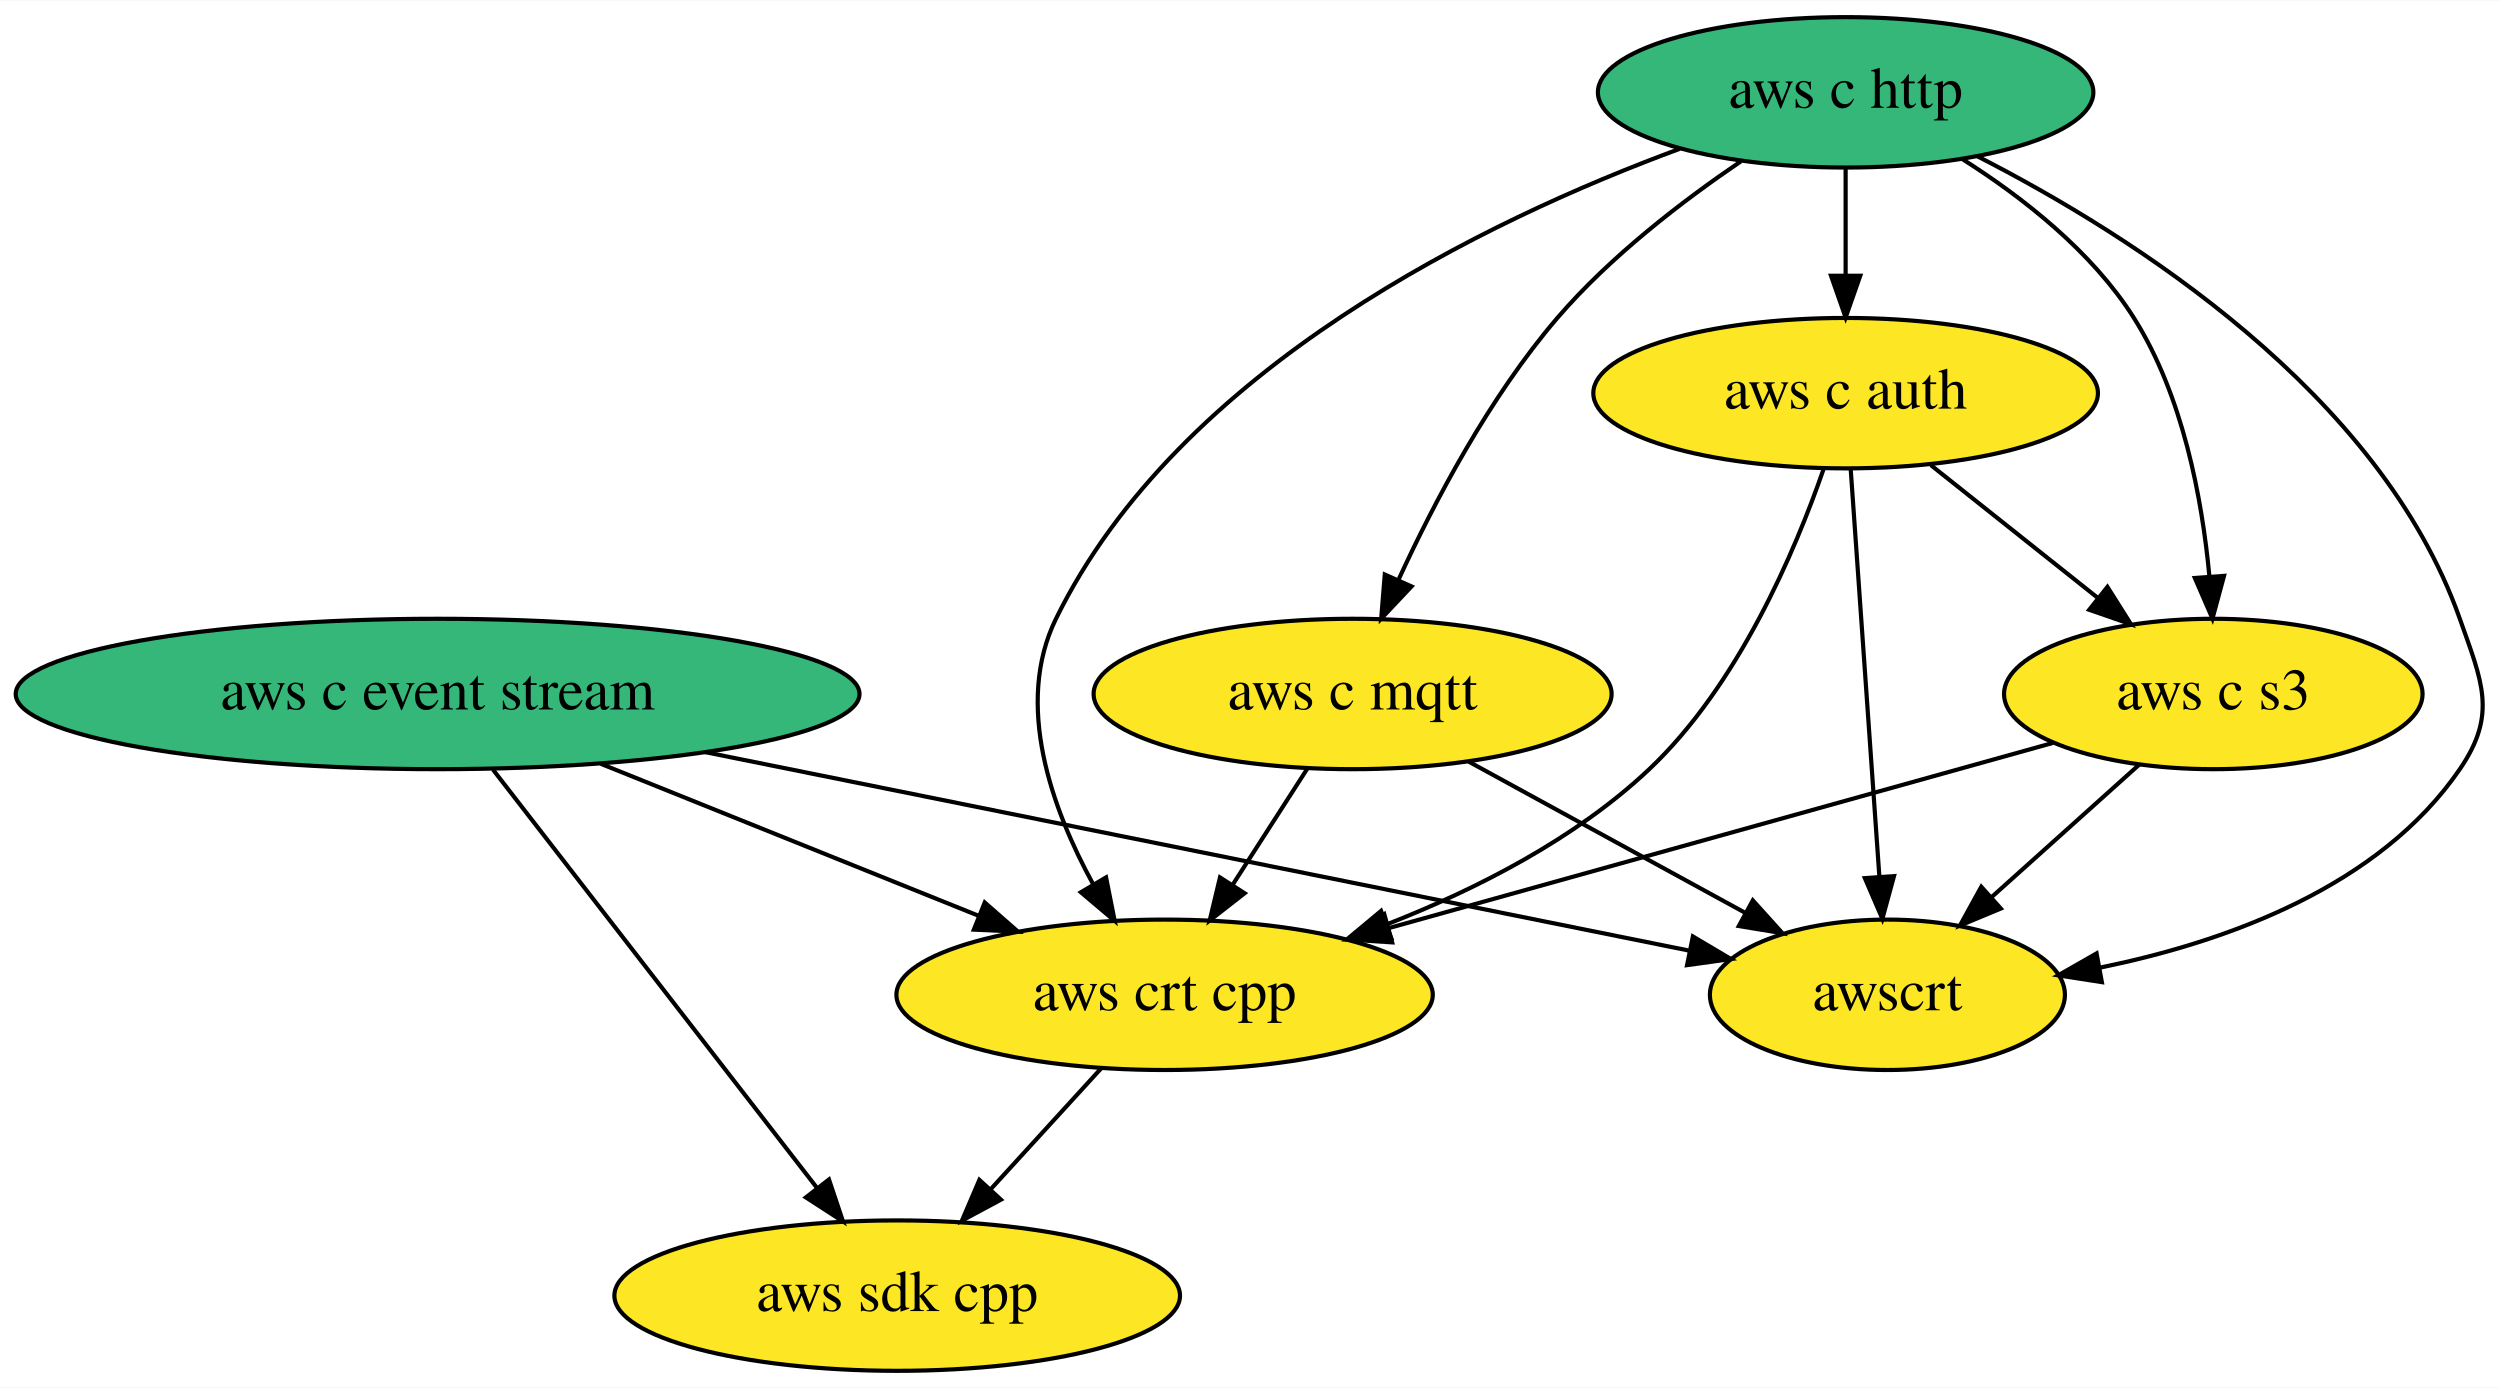
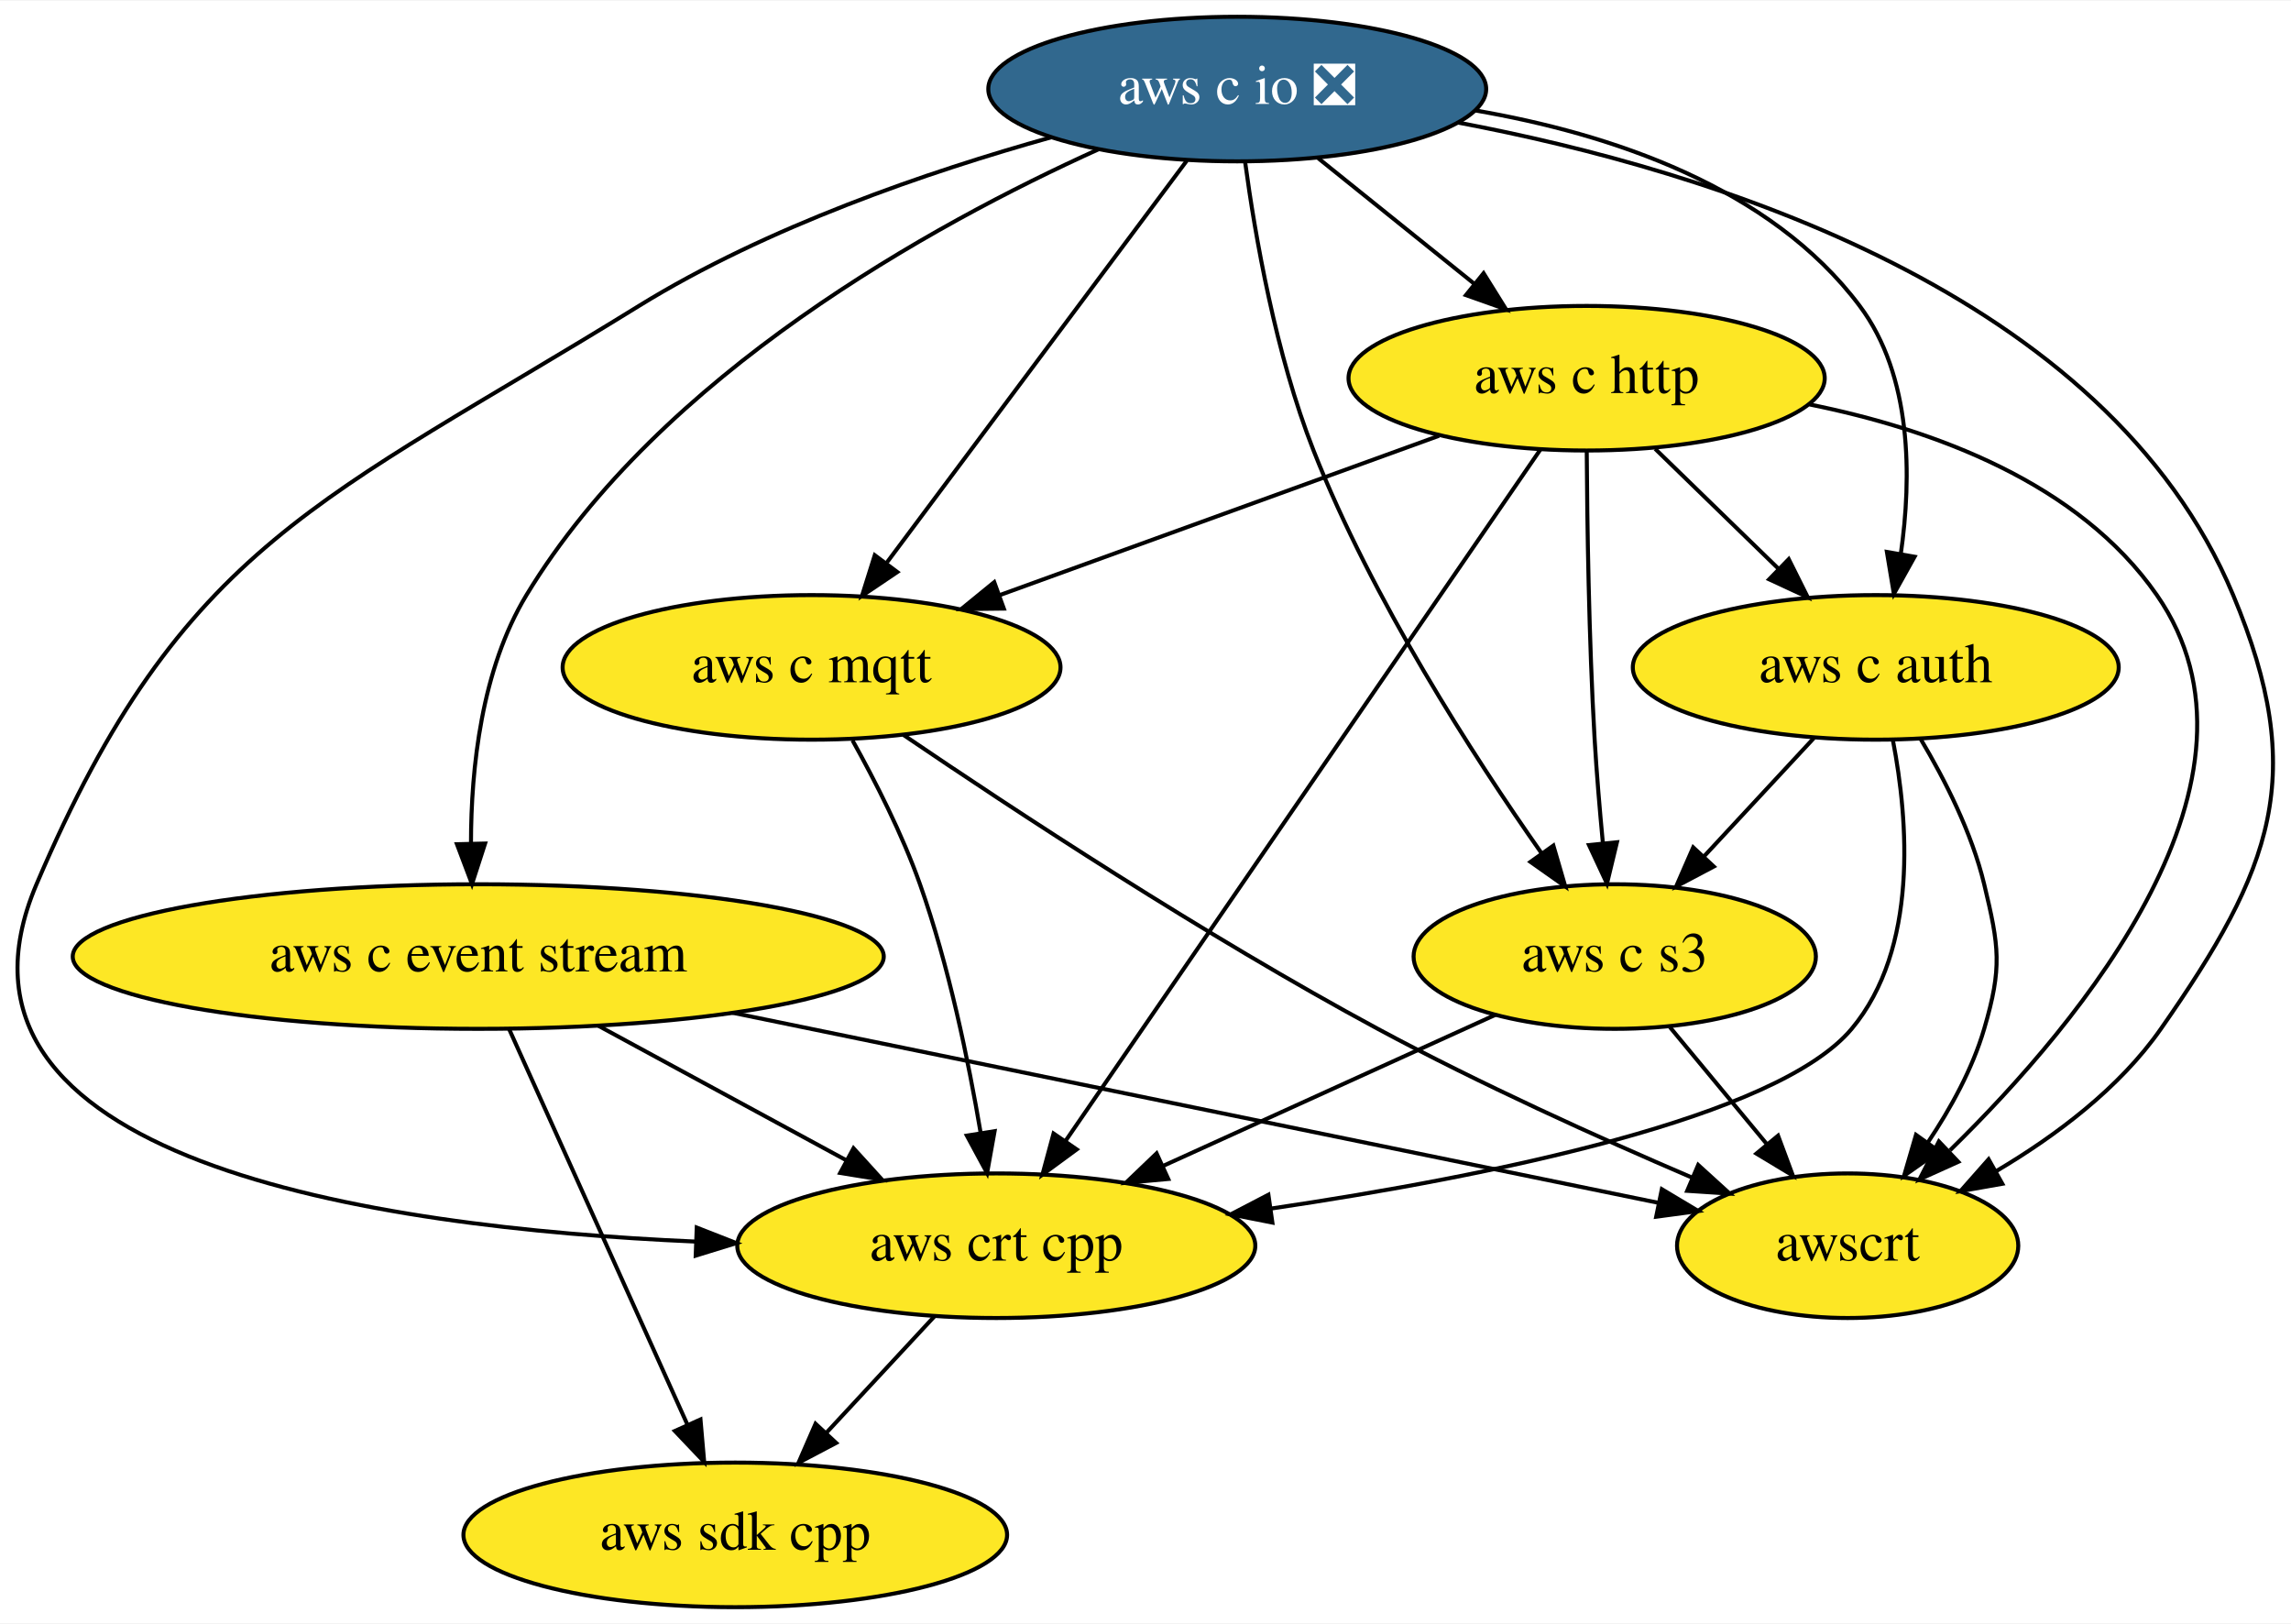
- <svg xmlns="http://www.w3.org/2000/svg" xmlns:xlink="http://www.w3.org/1999/xlink" width="598pt" height="332pt" viewBox="0.00 0.00 598.36 332.00">
-   <g id="graph0" class="graph" transform="scale(1 1) rotate(0) translate(4 328)">
-     <polygon fill="white" stroke="transparent" points="-4,4 -4,-328 594.36,-328 594.36,4 -4,4" />
+ <svg xmlns="http://www.w3.org/2000/svg" xmlns:xlink="http://www.w3.org/1999/xlink" width="570pt" height="404pt" viewBox="0.00 0.00 570.49 404.00">
+   <g id="graph0" class="graph" transform="scale(1 1) rotate(0) translate(4 400)">
+     <polygon fill="white" stroke="transparent" points="-4,4 -4,-400 566.49,-400 566.49,4 -4,4" />
    <g id="node1" class="node">
      <g id="a_node1">
        <a xlink:href="https://github.com/conda-forge/aws-sdk-cpp-feedstock" xlink:title="aws sdk cpp">
-           <ellipse fill="#fde725" stroke="black" cx="210.74" cy="-18" rx="67.69" ry="18" />
-           <text text-anchor="middle" x="210.74" y="-14.3" font-family="Times,serif" font-size="14.00">aws sdk cpp</text>
+           <ellipse fill="#fde725" stroke="black" cx="179.09" cy="-18" rx="67.69" ry="18" />
+           <text text-anchor="middle" x="179.09" y="-14.3" font-family="Times,serif" font-size="14.00">aws sdk cpp</text>
        </a>
      </g>
    </g>
    <g id="node2" class="node">
      <g id="a_node2">
        <a xlink:href="https://github.com/conda-forge/aws-c-event-stream-feedstock" xlink:title="aws c event stream">
-           <ellipse fill="#35b779" stroke="black" cx="100.74" cy="-162" rx="100.98" ry="18" />
-           <text text-anchor="middle" x="100.74" y="-158.3" font-family="Times,serif" font-size="14.00">aws c event stream</text>
+           <ellipse fill="#fde725" stroke="black" cx="115.09" cy="-162" rx="100.98" ry="18" />
+           <text text-anchor="middle" x="115.09" y="-158.3" font-family="Times,serif" font-size="14.00">aws c event stream</text>
+         </a>
+       </g>
+     </g>
+     <g id="edge1" class="edge">
+       <path fill="none" stroke="black" d="M122.81,-143.87C133.82,-119.46 154.11,-74.43 167.09,-45.64" />
+       <polygon fill="black" stroke="black" points="170.43,-46.74 171.35,-36.19 164.05,-43.87 170.43,-46.74" />
+     </g>
+     <g id="node3" class="node">
+       <g id="a_node3">
+         <a xlink:href="https://github.com/conda-forge/aws-crt-cpp-feedstock" xlink:title="aws crt cpp">
+           <ellipse fill="#fde725" stroke="black" cx="244.09" cy="-90" rx="64.5" ry="18" />
+           <text text-anchor="middle" x="244.09" y="-86.3" font-family="Times,serif" font-size="14.00">aws crt cpp</text>
        </a>
      </g>
    </g>
    <g id="edge2" class="edge">
-       <path fill="none" stroke="black" d="M114.01,-143.87C133.36,-118.9 169.42,-72.35 191.62,-43.68" />
-       <polygon fill="black" stroke="black" points="194.41,-45.8 197.77,-35.75 188.88,-41.51 194.41,-45.8" />
+       <path fill="none" stroke="black" d="M145.01,-144.76C163.39,-134.79 187.08,-121.94 206.69,-111.3" />
+       <polygon fill="black" stroke="black" points="208.54,-114.27 215.66,-106.43 205.21,-108.12 208.54,-114.27" />
    </g>
-     <g id="node6" class="node">
-       <g id="a_node6">
-         <a xlink:href="https://github.com/conda-forge/aws-crt-cpp-feedstock" xlink:title="aws crt cpp">
-           <ellipse fill="#fde725" stroke="black" cx="274.74" cy="-90" rx="64.19" ry="18" />
-           <text text-anchor="middle" x="274.74" y="-86.3" font-family="Times,serif" font-size="14.00">aws crt cpp</text>
-         </a>
-       </g>
-     </g>
-     <g id="edge1" class="edge">
-       <path fill="none" stroke="black" d="M139.79,-145.29C166.59,-134.51 202.22,-120.18 230.13,-108.95" />
-       <polygon fill="black" stroke="black" points="231.69,-112.09 239.66,-105.11 229.08,-105.6 231.69,-112.09" />
-     </g>
-     <g id="node8" class="node">
-       <g id="a_node8">
+     <g id="node4" class="node">
+       <g id="a_node4">
        <a xlink:href="https://github.com/conda-forge/awscrt-feedstock" xlink:title="awscrt">
-           <ellipse fill="#fde725" stroke="black" cx="447.74" cy="-90" rx="42.49" ry="18" />
-           <text text-anchor="middle" x="447.74" y="-86.3" font-family="Times,serif" font-size="14.00">awscrt</text>
+           <ellipse fill="#fde725" stroke="black" cx="456.09" cy="-90" rx="42.49" ry="18" />
+           <text text-anchor="middle" x="456.09" y="-86.3" font-family="Times,serif" font-size="14.00">awscrt</text>
        </a>
      </g>
    </g>
    <g id="edge3" class="edge">
-       <path fill="none" stroke="black" d="M164.79,-148.08C232.91,-134.34 339.09,-112.92 400.16,-100.6" />
-       <polygon fill="black" stroke="black" points="401.18,-103.96 410.29,-98.56 399.79,-97.1 401.18,-103.96" />
+       <path fill="none" stroke="black" d="M178.43,-148C245.26,-134.28 349.01,-112.98 408.96,-100.68" />
+       <polygon fill="black" stroke="black" points="409.82,-104.07 418.91,-98.63 408.41,-97.22 409.82,-104.07" />
    </g>
-     <g id="node3" class="node">
-       <g id="a_node3">
-         <a xlink:href="https://github.com/conda-forge/aws-c-http-feedstock" xlink:title="aws c http">
-           <ellipse fill="#35b779" stroke="black" cx="437.74" cy="-306" rx="59.29" ry="18" />
-           <text text-anchor="middle" x="437.74" y="-302.3" font-family="Times,serif" font-size="14.00">aws c http</text>
-         </a>
-       </g>
+     <g id="edge4" class="edge">
+       <path fill="none" stroke="black" d="M228.69,-72.41C220.63,-63.73 210.62,-52.95 201.7,-43.34" />
+       <polygon fill="black" stroke="black" points="204.21,-40.9 194.84,-35.96 199.08,-45.67 204.21,-40.9" />
    </g>
-     <g id="node4" class="node">
-       <g id="a_node4">
-         <a xlink:href="https://github.com/conda-forge/aws-c-mqtt-feedstock" xlink:title="aws c mqtt">
-           <ellipse fill="#fde725" stroke="black" cx="319.74" cy="-162" rx="61.99" ry="18" />
-           <text text-anchor="middle" x="319.74" y="-158.3" font-family="Times,serif" font-size="14.00">aws c mqtt</text>
+     <g id="node5" class="node">
+       <g id="a_node5">
+         <a xlink:href="https://github.com/conda-forge/aws-c-io-feedstock/pull/211" xlink:title="aws c io ❎">
+           <ellipse fill="#31688e" stroke="black" cx="304.09" cy="-378" rx="61.99" ry="18" />
+           <text text-anchor="middle" x="304.09" y="-374.3" font-family="Times,serif" font-size="14.00" fill="white">aws c io ❎</text>
        </a>
      </g>
    </g>
    <g id="edge5" class="edge">
-       <path fill="none" stroke="black" d="M412.69,-289.5C398.59,-279.92 381.34,-266.67 368.74,-252 352.5,-233.08 339.25,-207.92 330.65,-189.18" />
-       <polygon fill="black" stroke="black" points="333.84,-187.74 326.58,-180.03 327.44,-190.59 333.84,-187.74" />
+       <path fill="none" stroke="black" d="M269.54,-363C228.21,-344.3 160.44,-307.01 127.09,-252 115.88,-233.5 113.3,-208.9 113.28,-190.26" />
+       <polygon fill="black" stroke="black" points="116.79,-190.14 113.53,-180.06 109.79,-189.97 116.79,-190.14" />
    </g>
-     <g id="node5" class="node">
-       <g id="a_node5">
-         <a xlink:href="https://github.com/conda-forge/aws-c-auth-feedstock" xlink:title="aws c auth">
-           <ellipse fill="#fde725" stroke="black" cx="437.74" cy="-234" rx="60.39" ry="18" />
-           <text text-anchor="middle" x="437.74" y="-230.3" font-family="Times,serif" font-size="14.00">aws c auth</text>
+     <g id="edge6" class="edge">
+       <path fill="none" stroke="black" d="M257.85,-366.01C227.22,-357.46 186.98,-343.7 155.09,-324 76.47,-275.43 41.33,-265.01 5.09,-180 -24.17,-111.35 88.7,-94.52 169.22,-91.03" />
+       <polygon fill="black" stroke="black" points="169.5,-94.52 179.37,-90.65 169.24,-87.53 169.5,-94.52" />
+     </g>
+     <g id="edge7" class="edge">
+       <path fill="none" stroke="black" d="M359.1,-369.65C422.06,-357.75 520.56,-327.4 552.09,-252 570.87,-207.11 561.95,-183.9 534.09,-144 523.77,-129.21 507.89,-117.34 493.15,-108.61" />
+       <polygon fill="black" stroke="black" points="494.61,-105.42 484.18,-103.58 491.19,-111.52 494.61,-105.42" />
+     </g>
+     <g id="node6" class="node">
+       <g id="a_node6">
+         <a xlink:href="https://github.com/conda-forge/aws-c-http-feedstock" xlink:title="aws c http">
+           <ellipse fill="#fde725" stroke="black" cx="391.09" cy="-306" rx="59.29" ry="18" />
+           <text text-anchor="middle" x="391.09" y="-302.3" font-family="Times,serif" font-size="14.00">aws c http</text>
        </a>
      </g>
    </g>
-     <g id="edge4" class="edge">
-       <path fill="none" stroke="black" d="M437.74,-287.7C437.74,-279.98 437.74,-270.71 437.74,-262.11" />
-       <polygon fill="black" stroke="black" points="441.24,-262.1 437.74,-252.1 434.24,-262.1 441.24,-262.1" />
-     </g>
-     <g id="edge7" class="edge">
-       <path fill="none" stroke="black" d="M398.05,-292.49C351.87,-275.46 278.19,-240.04 248.74,-180 238.74,-159.6 247.67,-134.64 257.7,-116.35" />
-       <polygon fill="black" stroke="black" points="260.73,-118.1 262.79,-107.7 254.7,-114.54 260.73,-118.1" />
+     <g id="edge8" class="edge">
+       <path fill="none" stroke="black" d="M324.27,-360.76C335.8,-351.49 350.43,-339.71 363.07,-329.55" />
+       <polygon fill="black" stroke="black" points="365.43,-332.14 371.03,-323.15 361.04,-326.69 365.43,-332.14" />
    </g>
    <g id="node7" class="node">
      <g id="a_node7">
-         <a xlink:href="https://github.com/conda-forge/aws-c-s3-feedstock" xlink:title="aws c s3">
-           <ellipse fill="#fde725" stroke="black" cx="525.74" cy="-162" rx="50.09" ry="18" />
-           <text text-anchor="middle" x="525.74" y="-158.3" font-family="Times,serif" font-size="14.00">aws c s3</text>
+         <a xlink:href="https://github.com/conda-forge/aws-c-mqtt-feedstock" xlink:title="aws c mqtt">
+           <ellipse fill="#fde725" stroke="black" cx="198.09" cy="-234" rx="61.99" ry="18" />
+           <text text-anchor="middle" x="198.09" y="-230.3" font-family="Times,serif" font-size="14.00">aws c mqtt</text>
        </a>
      </g>
    </g>
-     <g id="edge6" class="edge">
-       <path fill="none" stroke="black" d="M465.54,-290.11C479.98,-280.98 496.66,-267.97 506.74,-252 518.44,-233.46 523.04,-208.87 524.8,-190.23" />
-       <polygon fill="black" stroke="black" points="528.31,-190.27 525.54,-180.04 521.32,-189.76 528.31,-190.27" />
+     <g id="edge9" class="edge">
+       <path fill="none" stroke="black" d="M291.52,-360.15C273.03,-335.39 238.38,-288.97 216.88,-260.16" />
+       <polygon fill="black" stroke="black" points="219.44,-257.74 210.65,-251.82 213.83,-261.93 219.44,-257.74" />
    </g>
-     <g id="edge8" class="edge">
-       <path fill="none" stroke="black" d="M469.3,-290.68C506.5,-271.65 565.69,-234.02 584.74,-180 590.06,-164.91 593.79,-157.2 584.74,-144 565.51,-115.93 529.11,-102.73 498.66,-96.51" />
-       <polygon fill="black" stroke="black" points="499.07,-93.03 488.6,-94.66 497.8,-99.91 499.07,-93.03" />
-     </g>
-     <g id="edge9" class="edge">
-       <path fill="none" stroke="black" d="M308.85,-144.05C303.49,-135.71 296.91,-125.49 290.97,-116.25" />
-       <polygon fill="black" stroke="black" points="293.89,-114.31 285.53,-107.79 288,-118.09 293.89,-114.31" />
+     <g id="node8" class="node">
+       <g id="a_node8">
+         <a xlink:href="https://github.com/conda-forge/aws-c-auth-feedstock" xlink:title="aws c auth">
+           <ellipse fill="#fde725" stroke="black" cx="463.09" cy="-234" rx="60.5" ry="18" />
+           <text text-anchor="middle" x="463.09" y="-230.3" font-family="Times,serif" font-size="14.00">aws c auth</text>
+         </a>
+       </g>
    </g>
    <g id="edge10" class="edge">
-       <path fill="none" stroke="black" d="M347.52,-145.81C366.99,-135.16 393.13,-120.87 413.83,-109.55" />
-       <polygon fill="black" stroke="black" points="415.53,-112.6 422.62,-104.74 412.17,-106.46 415.53,-112.6" />
+       <path fill="none" stroke="black" d="M363.28,-372.69C396.99,-366.89 436.84,-353.7 459.09,-324 472.16,-306.56 472.06,-281.36 469.32,-262.22" />
+       <polygon fill="black" stroke="black" points="472.76,-261.55 467.6,-252.3 465.86,-262.75 472.76,-261.55" />
+     </g>
+     <g id="node9" class="node">
+       <g id="a_node9">
+         <a xlink:href="https://github.com/conda-forge/aws-c-s3-feedstock" xlink:title="aws c s3">
+           <ellipse fill="#fde725" stroke="black" cx="398.09" cy="-162" rx="50.09" ry="18" />
+           <text text-anchor="middle" x="398.09" y="-158.3" font-family="Times,serif" font-size="14.00">aws c s3</text>
+         </a>
+       </g>
+     </g>
+     <g id="edge11" class="edge">
+       <path fill="none" stroke="black" d="M306.06,-359.78C308.53,-341.49 313.65,-311.96 323.09,-288 337.72,-250.88 362.77,-212.08 379.86,-187.74" />
+       <polygon fill="black" stroke="black" points="382.81,-189.63 385.77,-179.46 377.11,-185.57 382.81,-189.63" />
    </g>
    <g id="edge12" class="edge">
-       <path fill="none" stroke="black" d="M432.46,-215.82C425.66,-196.19 412.08,-164.15 390.74,-144 373.15,-127.39 349.44,-115.3 328.05,-106.91" />
-       <polygon fill="black" stroke="black" points="329,-103.53 318.41,-103.3 326.55,-110.08 329,-103.53" />
-     </g>
-     <g id="edge11" class="edge">
-       <path fill="none" stroke="black" d="M458.15,-216.76C469.98,-207.36 485.04,-195.38 497.94,-185.12" />
-       <polygon fill="black" stroke="black" points="500.4,-187.63 506.05,-178.67 496.04,-182.15 500.4,-187.63" />
+       <path fill="none" stroke="black" d="M379.56,-288.21C353.85,-250.78 291.73,-160.35 261.38,-116.16" />
+       <polygon fill="black" stroke="black" points="264.12,-113.98 255.58,-107.71 258.35,-117.94 264.12,-113.98" />
    </g>
    <g id="edge13" class="edge">
-       <path fill="none" stroke="black" d="M438.95,-215.87C440.65,-191.67 443.78,-147.21 445.81,-118.39" />
-       <polygon fill="black" stroke="black" points="449.32,-118.41 446.53,-108.19 442.34,-117.92 449.32,-118.41" />
+       <path fill="none" stroke="black" d="M446.61,-299.47C477.55,-293.23 513.66,-279.99 533.09,-252 564.66,-206.52 514.65,-146.1 481.57,-113.75" />
+       <polygon fill="black" stroke="black" points="483.64,-110.89 473.98,-106.53 478.81,-115.96 483.64,-110.89" />
    </g>
    <g id="edge14" class="edge">
-       <path fill="none" stroke="black" d="M259.57,-72.41C251.64,-63.73 241.78,-52.95 233,-43.34" />
-       <polygon fill="black" stroke="black" points="235.57,-40.97 226.24,-35.96 230.41,-45.7 235.57,-40.97" />
+       <path fill="none" stroke="black" d="M354.34,-291.67C323.28,-280.4 278.61,-264.2 244.98,-252.01" />
+       <polygon fill="black" stroke="black" points="245.97,-248.64 235.37,-248.52 243.58,-255.22 245.97,-248.64" />
    </g>
    <g id="edge15" class="edge">
-       <path fill="none" stroke="black" d="M487.35,-150.29C444.91,-138.46 376.25,-119.31 328.48,-105.99" />
-       <polygon fill="black" stroke="black" points="329.2,-102.55 318.62,-103.24 327.32,-109.3 329.2,-102.55" />
+       <path fill="none" stroke="black" d="M408.16,-288.41C417.3,-279.52 428.73,-268.41 438.79,-258.63" />
+       <polygon fill="black" stroke="black" points="441.42,-260.95 446.15,-251.47 436.54,-255.93 441.42,-260.95" />
    </g>
    <g id="edge16" class="edge">
-       <path fill="none" stroke="black" d="M508.04,-145.12C497.6,-135.74 484.21,-123.73 472.71,-113.41" />
-       <polygon fill="black" stroke="black" points="474.88,-110.65 465.1,-106.58 470.21,-115.86 474.88,-110.65" />
+       <path fill="none" stroke="black" d="M391.12,-287.92C391.22,-270 391.64,-241 393.09,-216 393.58,-207.66 394.35,-198.6 395.13,-190.37" />
+       <polygon fill="black" stroke="black" points="398.64,-190.46 396.16,-180.16 391.68,-189.76 398.64,-190.46" />
+     </g>
+     <g id="edge17" class="edge">
+       <path fill="none" stroke="black" d="M208.28,-215.84C213.93,-205.71 220.68,-192.46 225.09,-180 232.26,-159.8 237.16,-136.03 240.19,-118.13" />
+       <polygon fill="black" stroke="black" points="243.67,-118.52 241.8,-108.09 236.76,-117.41 243.67,-118.52" />
+     </g>
+     <g id="edge18" class="edge">
+       <path fill="none" stroke="black" d="M220.96,-217.19C248.37,-198.56 296.03,-167.2 339.09,-144 364.52,-130.3 394.16,-116.9 417.25,-107" />
+       <polygon fill="black" stroke="black" points="418.87,-110.11 426.71,-102.98 416.13,-103.67 418.87,-110.11" />
+     </g>
+     <g id="edge19" class="edge">
+       <path fill="none" stroke="black" d="M467.38,-215.75C471.16,-196.04 473.8,-163.95 457.09,-144 438.58,-121.89 367.53,-107.4 312.51,-99.25" />
+       <polygon fill="black" stroke="black" points="312.84,-95.76 302.45,-97.8 311.85,-102.69 312.84,-95.76" />
+     </g>
+     <g id="edge20" class="edge">
+       <path fill="none" stroke="black" d="M474.28,-216.14C480.26,-206.1 487.01,-192.85 490.09,-180 493.83,-164.44 494.6,-159.35 490.09,-144 487.17,-134.03 481.74,-124.17 476.06,-115.7" />
+       <polygon fill="black" stroke="black" points="478.81,-113.53 470.14,-107.43 473.11,-117.6 478.81,-113.53" />
+     </g>
+     <g id="edge21" class="edge">
+       <path fill="none" stroke="black" d="M447.69,-216.41C439.51,-207.61 429.32,-196.63 420.3,-186.92" />
+       <polygon fill="black" stroke="black" points="422.76,-184.42 413.39,-179.47 417.63,-189.18 422.76,-184.42" />
+     </g>
+     <g id="edge22" class="edge">
+       <path fill="none" stroke="black" d="M368.4,-147.5C344.89,-136.82 311.78,-121.77 285.64,-109.88" />
+       <polygon fill="black" stroke="black" points="286.91,-106.62 276.35,-105.66 284.01,-112.99 286.91,-106.62" />
+     </g>
+     <g id="edge23" class="edge">
+       <path fill="none" stroke="black" d="M411.84,-144.41C419.06,-135.69 428.05,-124.85 436.04,-115.21" />
+       <polygon fill="black" stroke="black" points="438.76,-117.4 442.45,-107.47 433.37,-112.94 438.76,-117.4" />
    </g>
  </g>
</svg>
